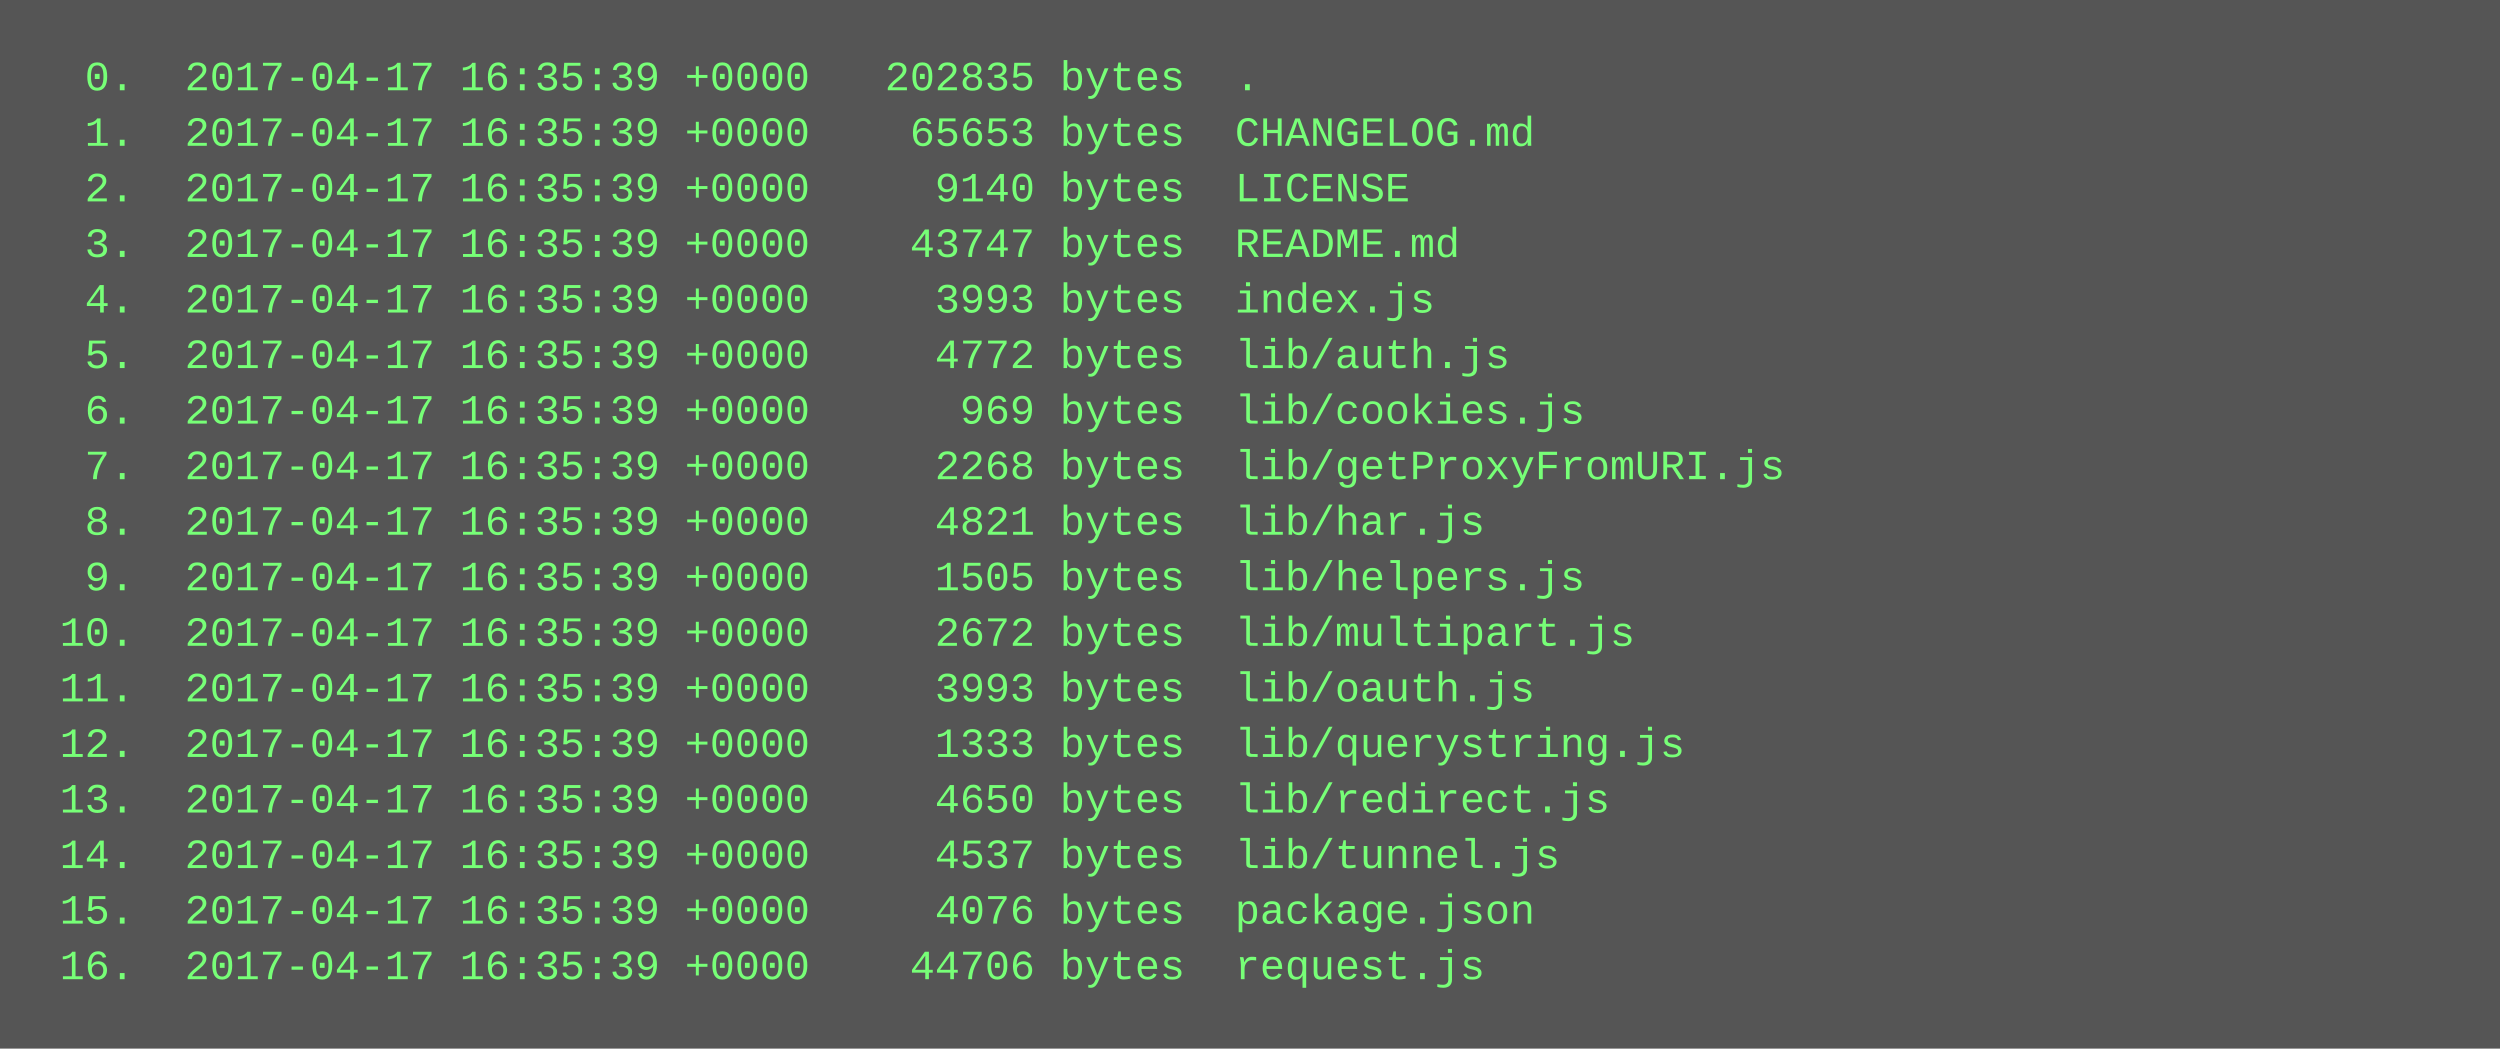
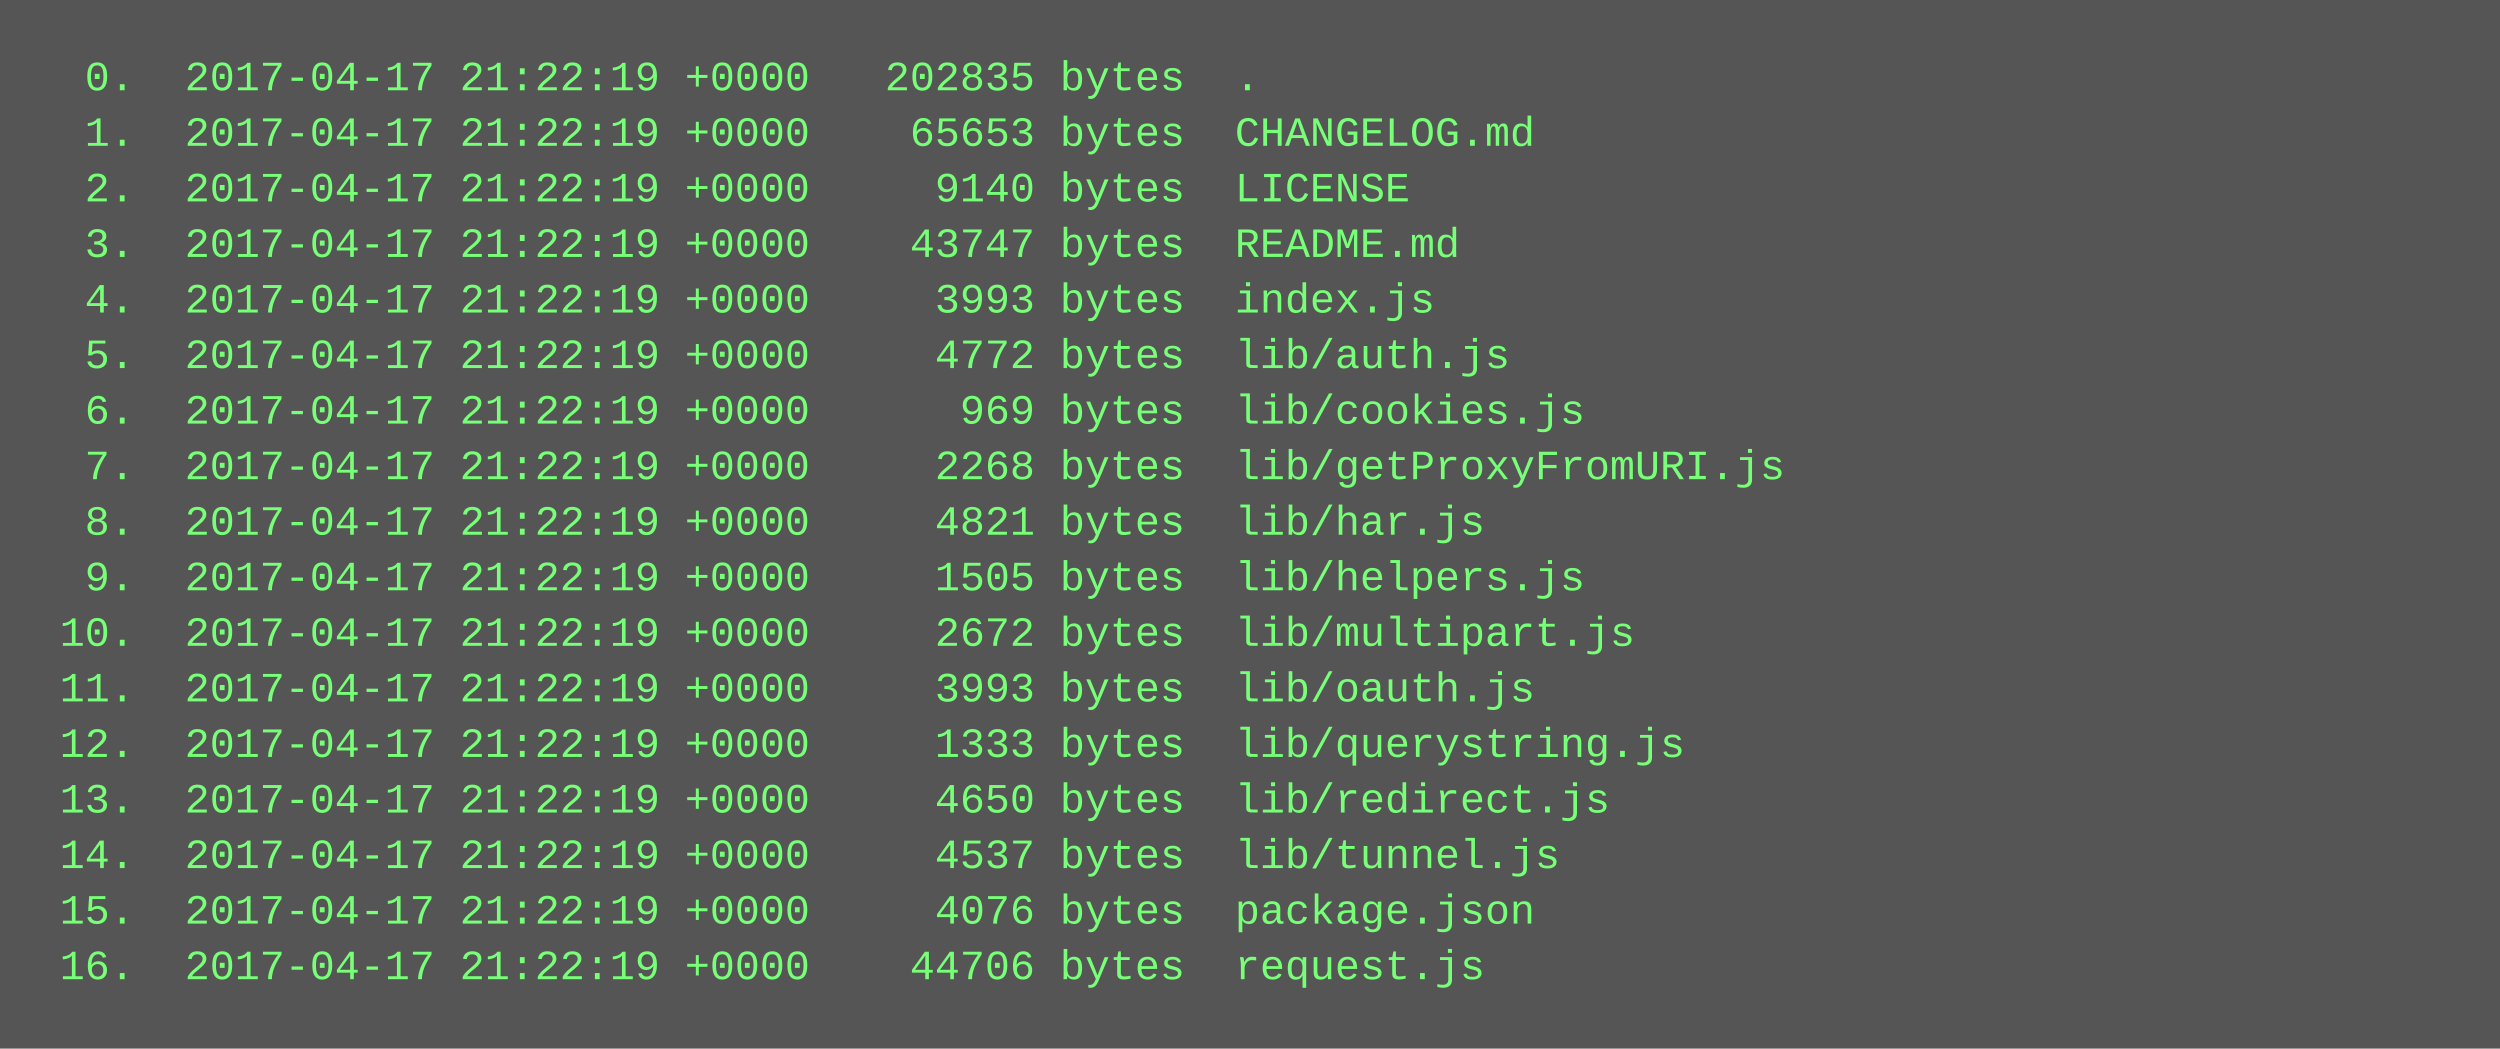
<svg xmlns="http://www.w3.org/2000/svg" height="302" width="720">
  <rect height="302" fill="#555" width="720" />
  <text fill="#7f7" font-family="Courier New" font-size="12" xml:space="preserve">
-     <tspan x="10" y="26">  0.  2017-04-17 16:35:39 +0000   202835 bytes  .</tspan>
-     <tspan x="10" y="42">  1.  2017-04-17 16:35:39 +0000    65653 bytes  CHANGELOG.md</tspan>
-     <tspan x="10" y="58">  2.  2017-04-17 16:35:39 +0000     9140 bytes  LICENSE</tspan>
-     <tspan x="10" y="74">  3.  2017-04-17 16:35:39 +0000    43747 bytes  README.md</tspan>
-     <tspan x="10" y="90">  4.  2017-04-17 16:35:39 +0000     3993 bytes  index.js</tspan>
-     <tspan x="10" y="106">  5.  2017-04-17 16:35:39 +0000     4772 bytes  lib/auth.js</tspan>
-     <tspan x="10" y="122">  6.  2017-04-17 16:35:39 +0000      969 bytes  lib/cookies.js</tspan>
-     <tspan x="10" y="138">  7.  2017-04-17 16:35:39 +0000     2268 bytes  lib/getProxyFromURI.js</tspan>
-     <tspan x="10" y="154">  8.  2017-04-17 16:35:39 +0000     4821 bytes  lib/har.js</tspan>
-     <tspan x="10" y="170">  9.  2017-04-17 16:35:39 +0000     1505 bytes  lib/helpers.js</tspan>
-     <tspan x="10" y="186"> 10.  2017-04-17 16:35:39 +0000     2672 bytes  lib/multipart.js</tspan>
-     <tspan x="10" y="202"> 11.  2017-04-17 16:35:39 +0000     3993 bytes  lib/oauth.js</tspan>
-     <tspan x="10" y="218"> 12.  2017-04-17 16:35:39 +0000     1333 bytes  lib/querystring.js</tspan>
-     <tspan x="10" y="234"> 13.  2017-04-17 16:35:39 +0000     4650 bytes  lib/redirect.js</tspan>
-     <tspan x="10" y="250"> 14.  2017-04-17 16:35:39 +0000     4537 bytes  lib/tunnel.js</tspan>
-     <tspan x="10" y="266"> 15.  2017-04-17 16:35:39 +0000     4076 bytes  package.json</tspan>
-     <tspan x="10" y="282"> 16.  2017-04-17 16:35:39 +0000    44706 bytes  request.js</tspan>
+     <tspan x="10" y="26">  0.  2017-04-17 21:22:19 +0000   202835 bytes  .</tspan>
+     <tspan x="10" y="42">  1.  2017-04-17 21:22:19 +0000    65653 bytes  CHANGELOG.md</tspan>
+     <tspan x="10" y="58">  2.  2017-04-17 21:22:19 +0000     9140 bytes  LICENSE</tspan>
+     <tspan x="10" y="74">  3.  2017-04-17 21:22:19 +0000    43747 bytes  README.md</tspan>
+     <tspan x="10" y="90">  4.  2017-04-17 21:22:19 +0000     3993 bytes  index.js</tspan>
+     <tspan x="10" y="106">  5.  2017-04-17 21:22:19 +0000     4772 bytes  lib/auth.js</tspan>
+     <tspan x="10" y="122">  6.  2017-04-17 21:22:19 +0000      969 bytes  lib/cookies.js</tspan>
+     <tspan x="10" y="138">  7.  2017-04-17 21:22:19 +0000     2268 bytes  lib/getProxyFromURI.js</tspan>
+     <tspan x="10" y="154">  8.  2017-04-17 21:22:19 +0000     4821 bytes  lib/har.js</tspan>
+     <tspan x="10" y="170">  9.  2017-04-17 21:22:19 +0000     1505 bytes  lib/helpers.js</tspan>
+     <tspan x="10" y="186"> 10.  2017-04-17 21:22:19 +0000     2672 bytes  lib/multipart.js</tspan>
+     <tspan x="10" y="202"> 11.  2017-04-17 21:22:19 +0000     3993 bytes  lib/oauth.js</tspan>
+     <tspan x="10" y="218"> 12.  2017-04-17 21:22:19 +0000     1333 bytes  lib/querystring.js</tspan>
+     <tspan x="10" y="234"> 13.  2017-04-17 21:22:19 +0000     4650 bytes  lib/redirect.js</tspan>
+     <tspan x="10" y="250"> 14.  2017-04-17 21:22:19 +0000     4537 bytes  lib/tunnel.js</tspan>
+     <tspan x="10" y="266"> 15.  2017-04-17 21:22:19 +0000     4076 bytes  package.json</tspan>
+     <tspan x="10" y="282"> 16.  2017-04-17 21:22:19 +0000    44706 bytes  request.js</tspan>
  </text>
</svg>
